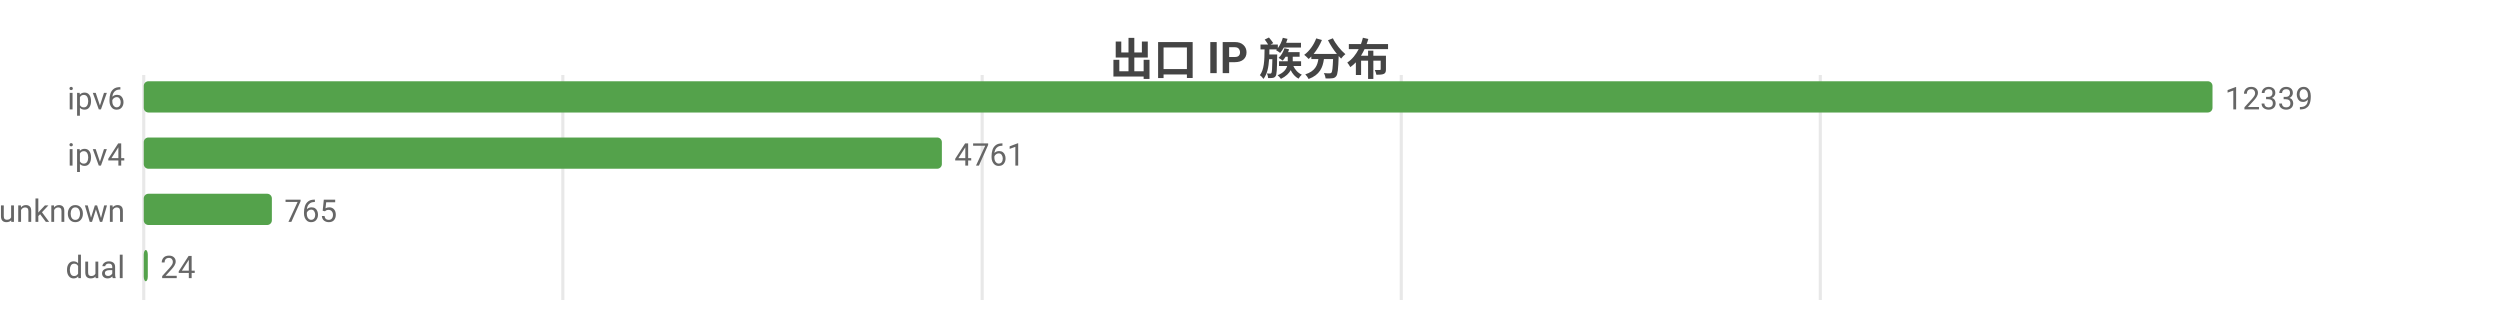
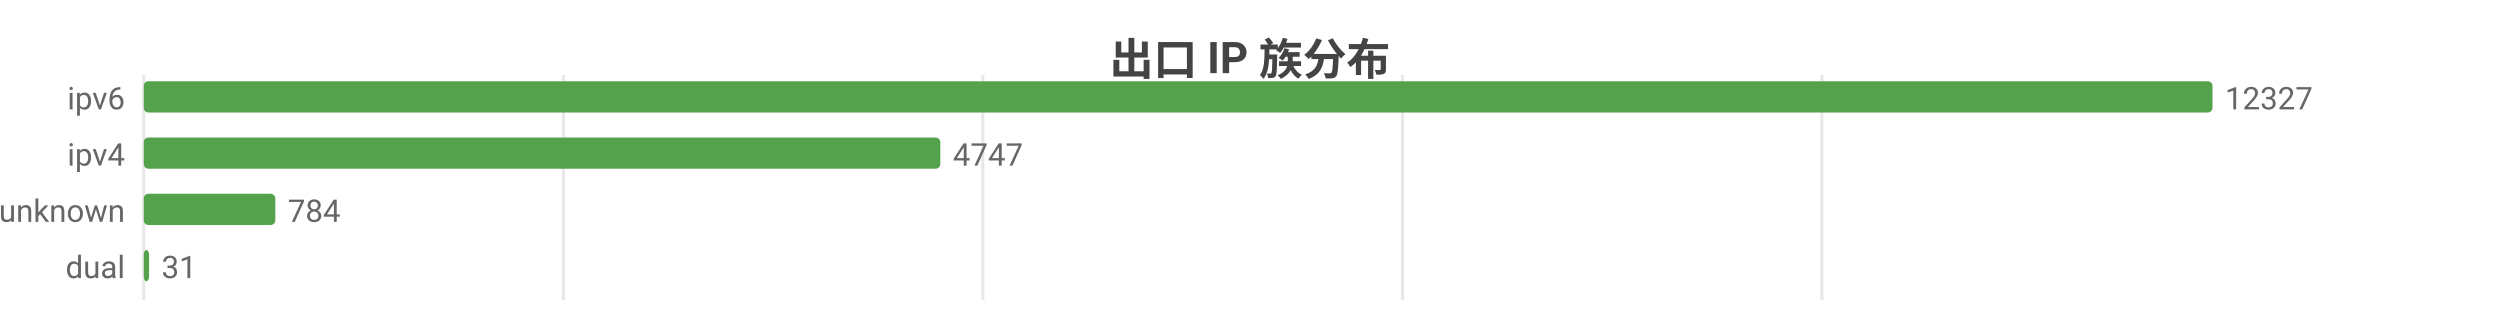
<svg xmlns="http://www.w3.org/2000/svg" width="800" height="104" viewBox="0 0 800 104">
  <rect width="800" height="104" fill="#ffffff" />
  <style>text{font-family:system-ui,-apple-system,'Segoe UI',Roboto,'PingFang SC','Microsoft YaHei','Noto Sans CJK SC',sans-serif}.g{stroke:#e8e8e8;stroke-width:1}.a{stroke:#999;stroke-width:1}.t{font-size:10px;fill:#666}.m{font-size:10px;text-anchor:middle;fill:#666}.e{font-size:10px;text-anchor:end;fill:#666}.l{font-size:11px;fill:#333}.tt{font-size:14px;font-weight:600;text-anchor:middle;fill:#444}.em{font-size:13px;text-anchor:middle;fill:#999}</style>
  <text class="tt" x="400.0" y="24">出口 IP 族分布</text>
  <line class="g" x1="46" y1="24" x2="46" y2="96" />
-   <line class="g" x1="180.1" y1="24" x2="180.1" y2="96" />
-   <line class="g" x1="314.3" y1="24" x2="314.3" y2="96" />
-   <line class="g" x1="448.4" y1="24" x2="448.4" y2="96" />
-   <line class="g" x1="582.5" y1="24" x2="582.5" y2="96" />
+   <line class="g" x1="180.3" y1="24" x2="180.3" y2="96" />
+   <line class="g" x1="314.5" y1="24" x2="314.5" y2="96" />
+   <line class="g" x1="448.8" y1="24" x2="448.8" y2="96" />
+   <line class="g" x1="583.0" y1="24" x2="583.0" y2="96" />
  <text class="e" x="40" y="35">ipv6</text>
  <rect x="46" y="26" width="662" height="10" fill="#54a24b" rx="1.5" />
-   <text class="t" x="712" y="35">12339</text>
+   <text class="t" x="712" y="35">12327</text>
  <text class="e" x="40" y="53">ipv4</text>
-   <rect x="46" y="44" width="255.4" height="10" fill="#54a24b" rx="1.5" />
-   <text class="t" x="305.4" y="53">4761</text>
+   <rect x="46" y="44" width="254.9" height="10" fill="#54a24b" rx="1.5" />
+   <text class="t" x="304.9" y="53">4747</text>
  <text class="e" x="40" y="71">unknown</text>
-   <rect x="46" y="62" width="41.0" height="10" fill="#54a24b" rx="1.5" />
-   <text class="t" x="91.0" y="71">765</text>
+   <rect x="46" y="62" width="42.1" height="10" fill="#54a24b" rx="1.5" />
+   <text class="t" x="92.1" y="71">784</text>
  <text class="e" x="40" y="89">dual</text>
-   <rect x="46" y="80" width="1.3" height="10" fill="#54a24b" rx="1.5" />
-   <text class="t" x="51.3" y="89">24</text>
+   <rect x="46" y="80" width="1.7" height="10" fill="#54a24b" rx="1.5" />
+   <text class="t" x="51.7" y="89">31</text>
</svg>
